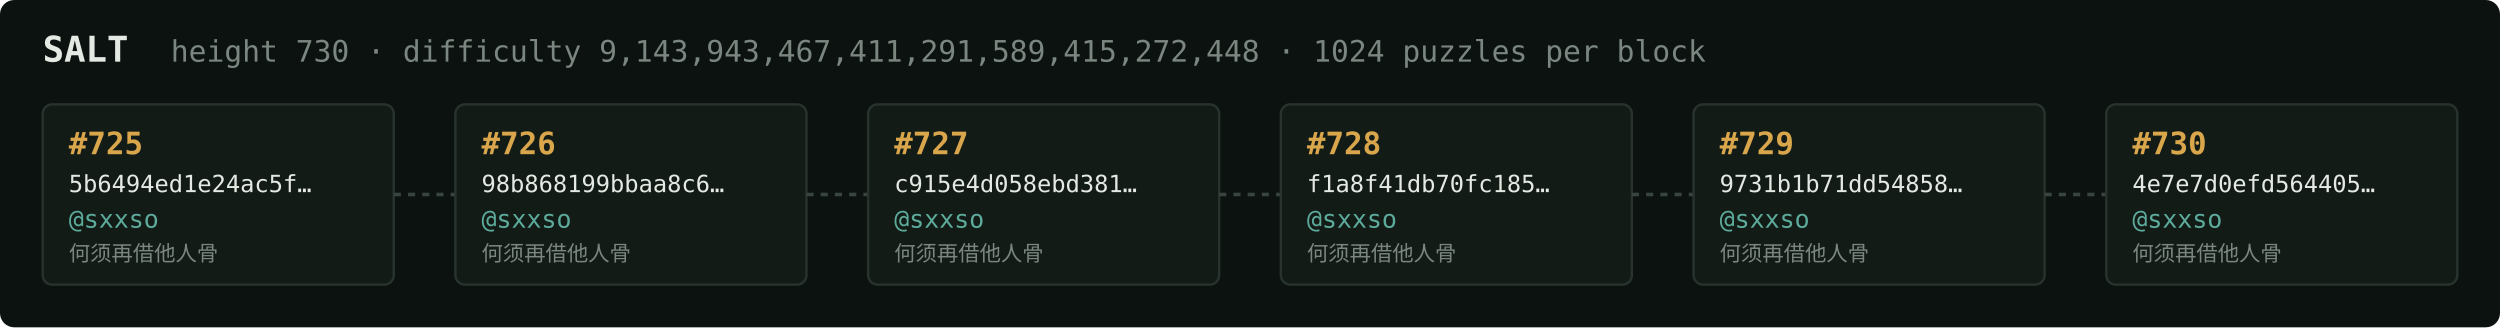
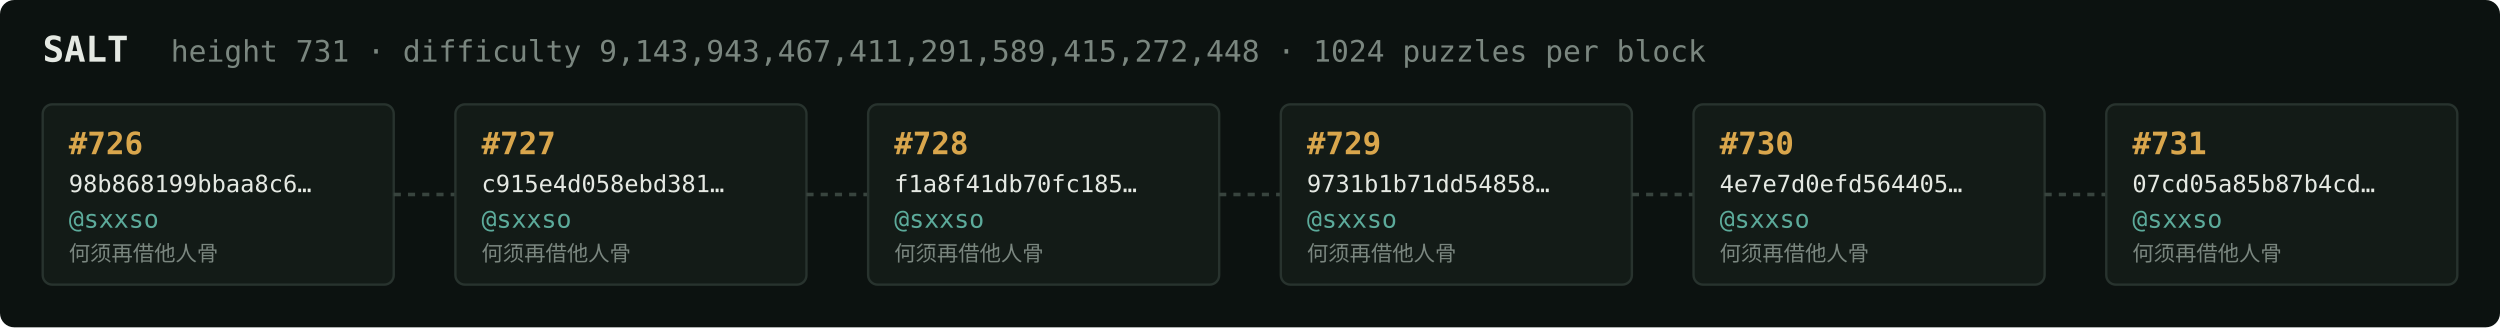
<svg xmlns="http://www.w3.org/2000/svg" width="1054" height="138" viewBox="0 0 1054 138" font-family="ui-monospace,SFMono-Regular,Menlo,monospace">
  <rect fill="#0c1210" width="1054" height="138" rx="6" />
  <text x="18" y="26" fill="#e5e9e3" font-size="15" font-weight="700">SALT</text>
-   <text x="72" y="26" fill="#7a867f" font-size="12.5">height 730 · difficulty 9,143,943,467,411,291,589,415,272,448 · 1024 puzzles per block</text>
+   <text x="72" y="26" fill="#7a867f" font-size="12.5">height 731 · difficulty 9,143,943,467,411,291,589,415,272,448 · 1024 puzzles per block</text>
  <rect x="18" y="44" width="148" height="76" rx="4" fill="#131b17" stroke="#28332e" stroke-width="1" />
-   <text x="29" y="65" fill="#d9a64c" font-size="13" font-weight="700">#725</text>
-   <text x="29" y="81" fill="#e5e9e3" font-size="10">5b6494ed1e24ac5f…</text>
+   <text x="29" y="65" fill="#d9a64c" font-size="13" font-weight="700">#726</text>
+   <text x="29" y="81" fill="#e5e9e3" font-size="10">98b868199bbaa8c6…</text>
  <text x="29" y="96" fill="#5cab9b" font-size="10.5">@sxxso</text>
  <text x="29" y="110" fill="#7a867f" font-size="9">何须再借他人骨</text>
  <line x1="166" y1="82.0" x2="192" y2="82.0" stroke="#38443e" stroke-width="1.5" stroke-dasharray="3 3" />
  <rect x="192" y="44" width="148" height="76" rx="4" fill="#131b17" stroke="#28332e" stroke-width="1" />
-   <text x="203" y="65" fill="#d9a64c" font-size="13" font-weight="700">#726</text>
-   <text x="203" y="81" fill="#e5e9e3" font-size="10">98b868199bbaa8c6…</text>
+   <text x="203" y="65" fill="#d9a64c" font-size="13" font-weight="700">#727</text>
+   <text x="203" y="81" fill="#e5e9e3" font-size="10">c915e4d058ebd381…</text>
  <text x="203" y="96" fill="#5cab9b" font-size="10.5">@sxxso</text>
  <text x="203" y="110" fill="#7a867f" font-size="9">何须再借他人骨</text>
  <line x1="340" y1="82.0" x2="366" y2="82.0" stroke="#38443e" stroke-width="1.5" stroke-dasharray="3 3" />
  <rect x="366" y="44" width="148" height="76" rx="4" fill="#131b17" stroke="#28332e" stroke-width="1" />
-   <text x="377" y="65" fill="#d9a64c" font-size="13" font-weight="700">#727</text>
-   <text x="377" y="81" fill="#e5e9e3" font-size="10">c915e4d058ebd381…</text>
+   <text x="377" y="65" fill="#d9a64c" font-size="13" font-weight="700">#728</text>
+   <text x="377" y="81" fill="#e5e9e3" font-size="10">f1a8f41db70fc185…</text>
  <text x="377" y="96" fill="#5cab9b" font-size="10.5">@sxxso</text>
  <text x="377" y="110" fill="#7a867f" font-size="9">何须再借他人骨</text>
  <line x1="514" y1="82.0" x2="540" y2="82.0" stroke="#38443e" stroke-width="1.5" stroke-dasharray="3 3" />
  <rect x="540" y="44" width="148" height="76" rx="4" fill="#131b17" stroke="#28332e" stroke-width="1" />
-   <text x="551" y="65" fill="#d9a64c" font-size="13" font-weight="700">#728</text>
-   <text x="551" y="81" fill="#e5e9e3" font-size="10">f1a8f41db70fc185…</text>
+   <text x="551" y="65" fill="#d9a64c" font-size="13" font-weight="700">#729</text>
+   <text x="551" y="81" fill="#e5e9e3" font-size="10">9731b1b71dd54858…</text>
  <text x="551" y="96" fill="#5cab9b" font-size="10.5">@sxxso</text>
  <text x="551" y="110" fill="#7a867f" font-size="9">何须再借他人骨</text>
  <line x1="688" y1="82.0" x2="714" y2="82.0" stroke="#38443e" stroke-width="1.5" stroke-dasharray="3 3" />
  <rect x="714" y="44" width="148" height="76" rx="4" fill="#131b17" stroke="#28332e" stroke-width="1" />
-   <text x="725" y="65" fill="#d9a64c" font-size="13" font-weight="700">#729</text>
-   <text x="725" y="81" fill="#e5e9e3" font-size="10">9731b1b71dd54858…</text>
+   <text x="725" y="65" fill="#d9a64c" font-size="13" font-weight="700">#730</text>
+   <text x="725" y="81" fill="#e5e9e3" font-size="10">4e7e7d0efd564405…</text>
  <text x="725" y="96" fill="#5cab9b" font-size="10.5">@sxxso</text>
  <text x="725" y="110" fill="#7a867f" font-size="9">何须再借他人骨</text>
  <line x1="862" y1="82.0" x2="888" y2="82.0" stroke="#38443e" stroke-width="1.5" stroke-dasharray="3 3" />
  <rect x="888" y="44" width="148" height="76" rx="4" fill="#131b17" stroke="#28332e" stroke-width="1" />
-   <text x="899" y="65" fill="#d9a64c" font-size="13" font-weight="700">#730</text>
-   <text x="899" y="81" fill="#e5e9e3" font-size="10">4e7e7d0efd564405…</text>
+   <text x="899" y="65" fill="#d9a64c" font-size="13" font-weight="700">#731</text>
+   <text x="899" y="81" fill="#e5e9e3" font-size="10">07cd05a85b87b4cd…</text>
  <text x="899" y="96" fill="#5cab9b" font-size="10.5">@sxxso</text>
  <text x="899" y="110" fill="#7a867f" font-size="9">何须再借他人骨</text>
</svg>
